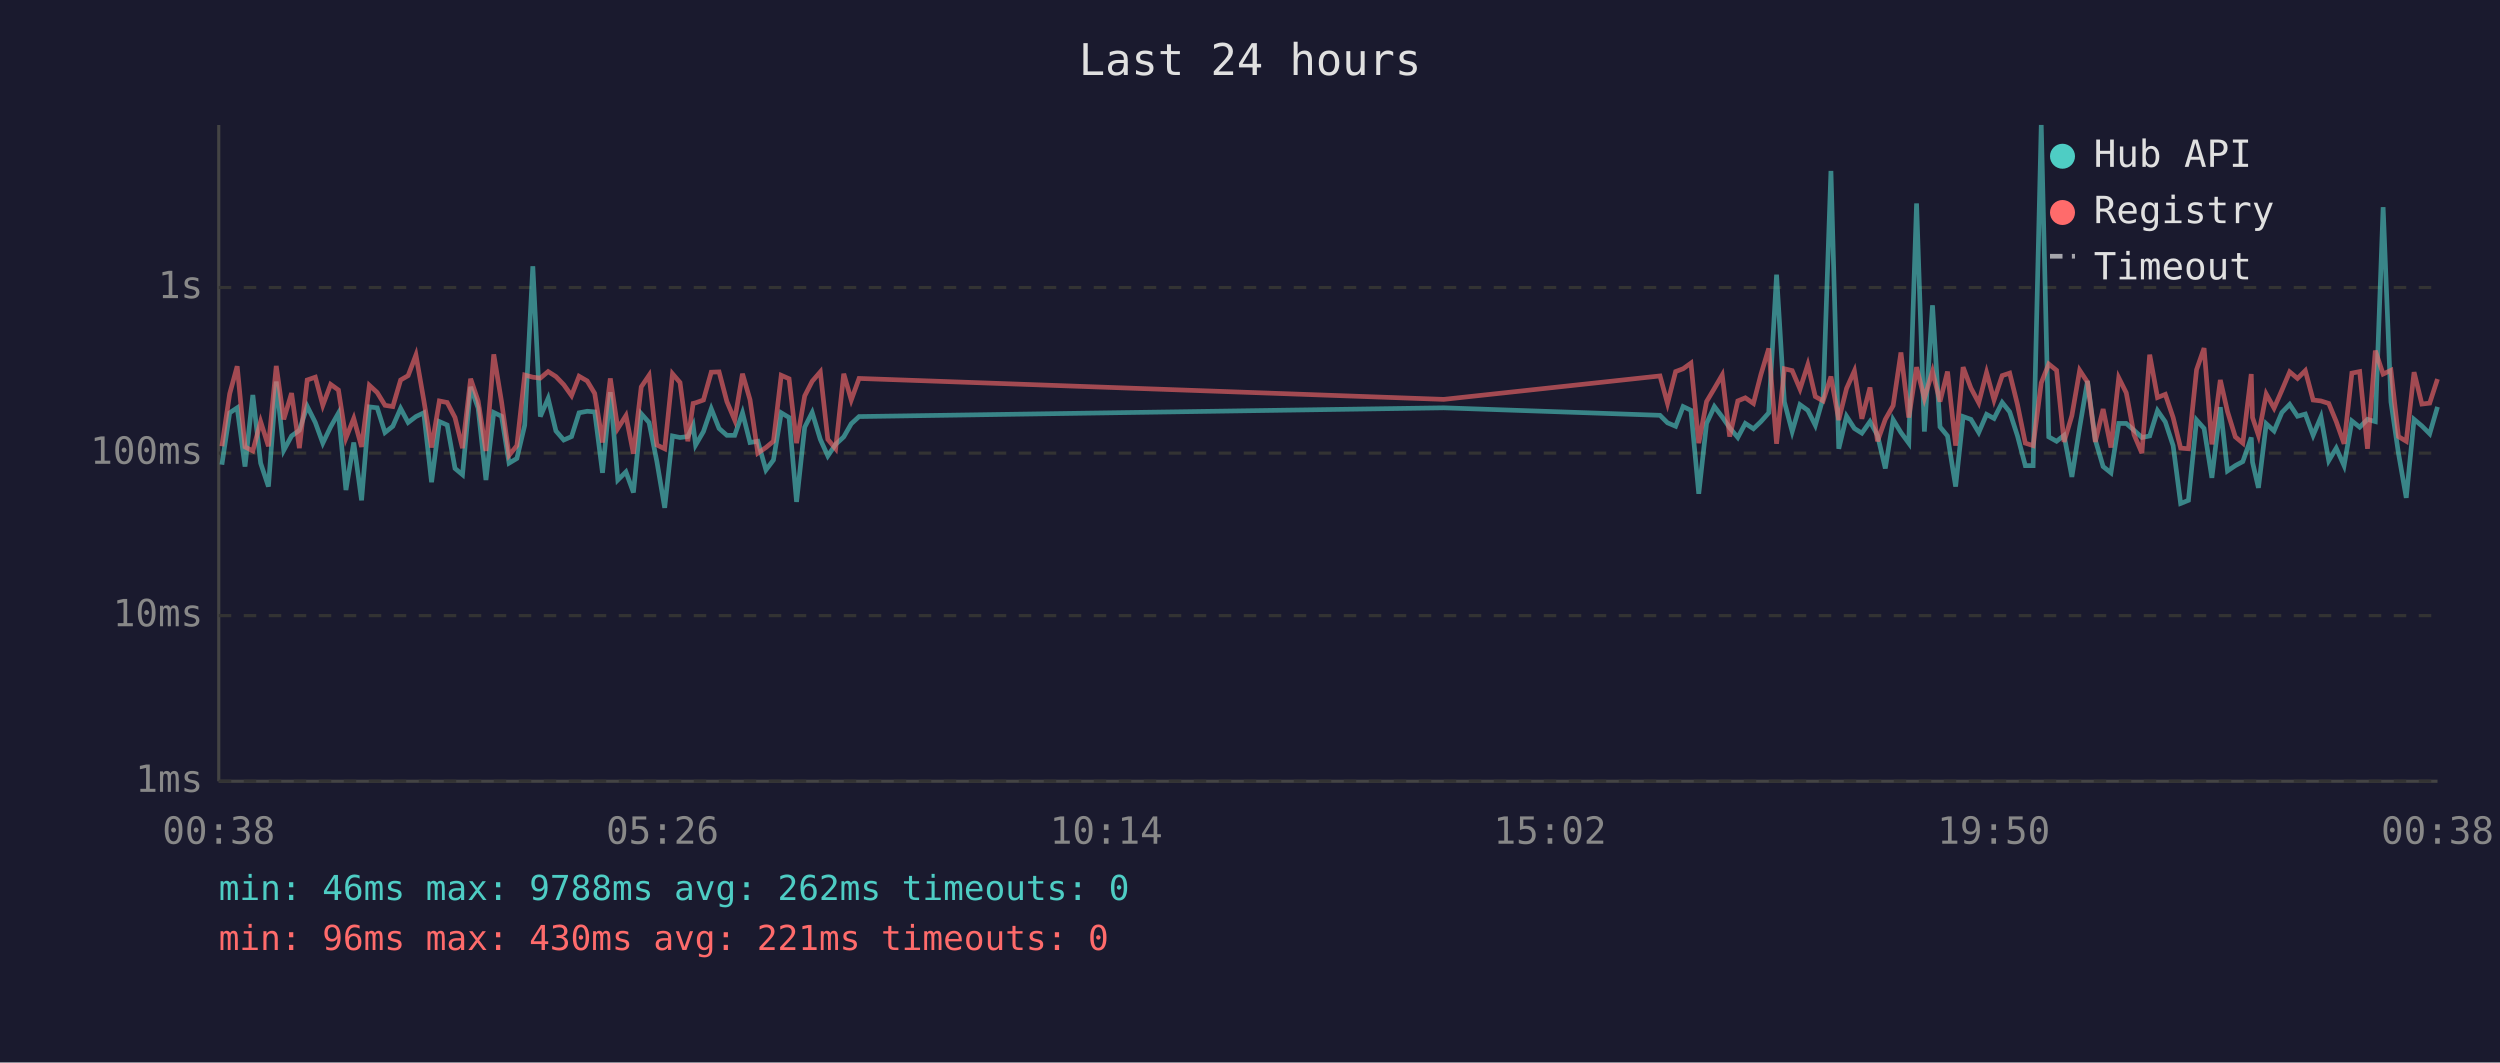
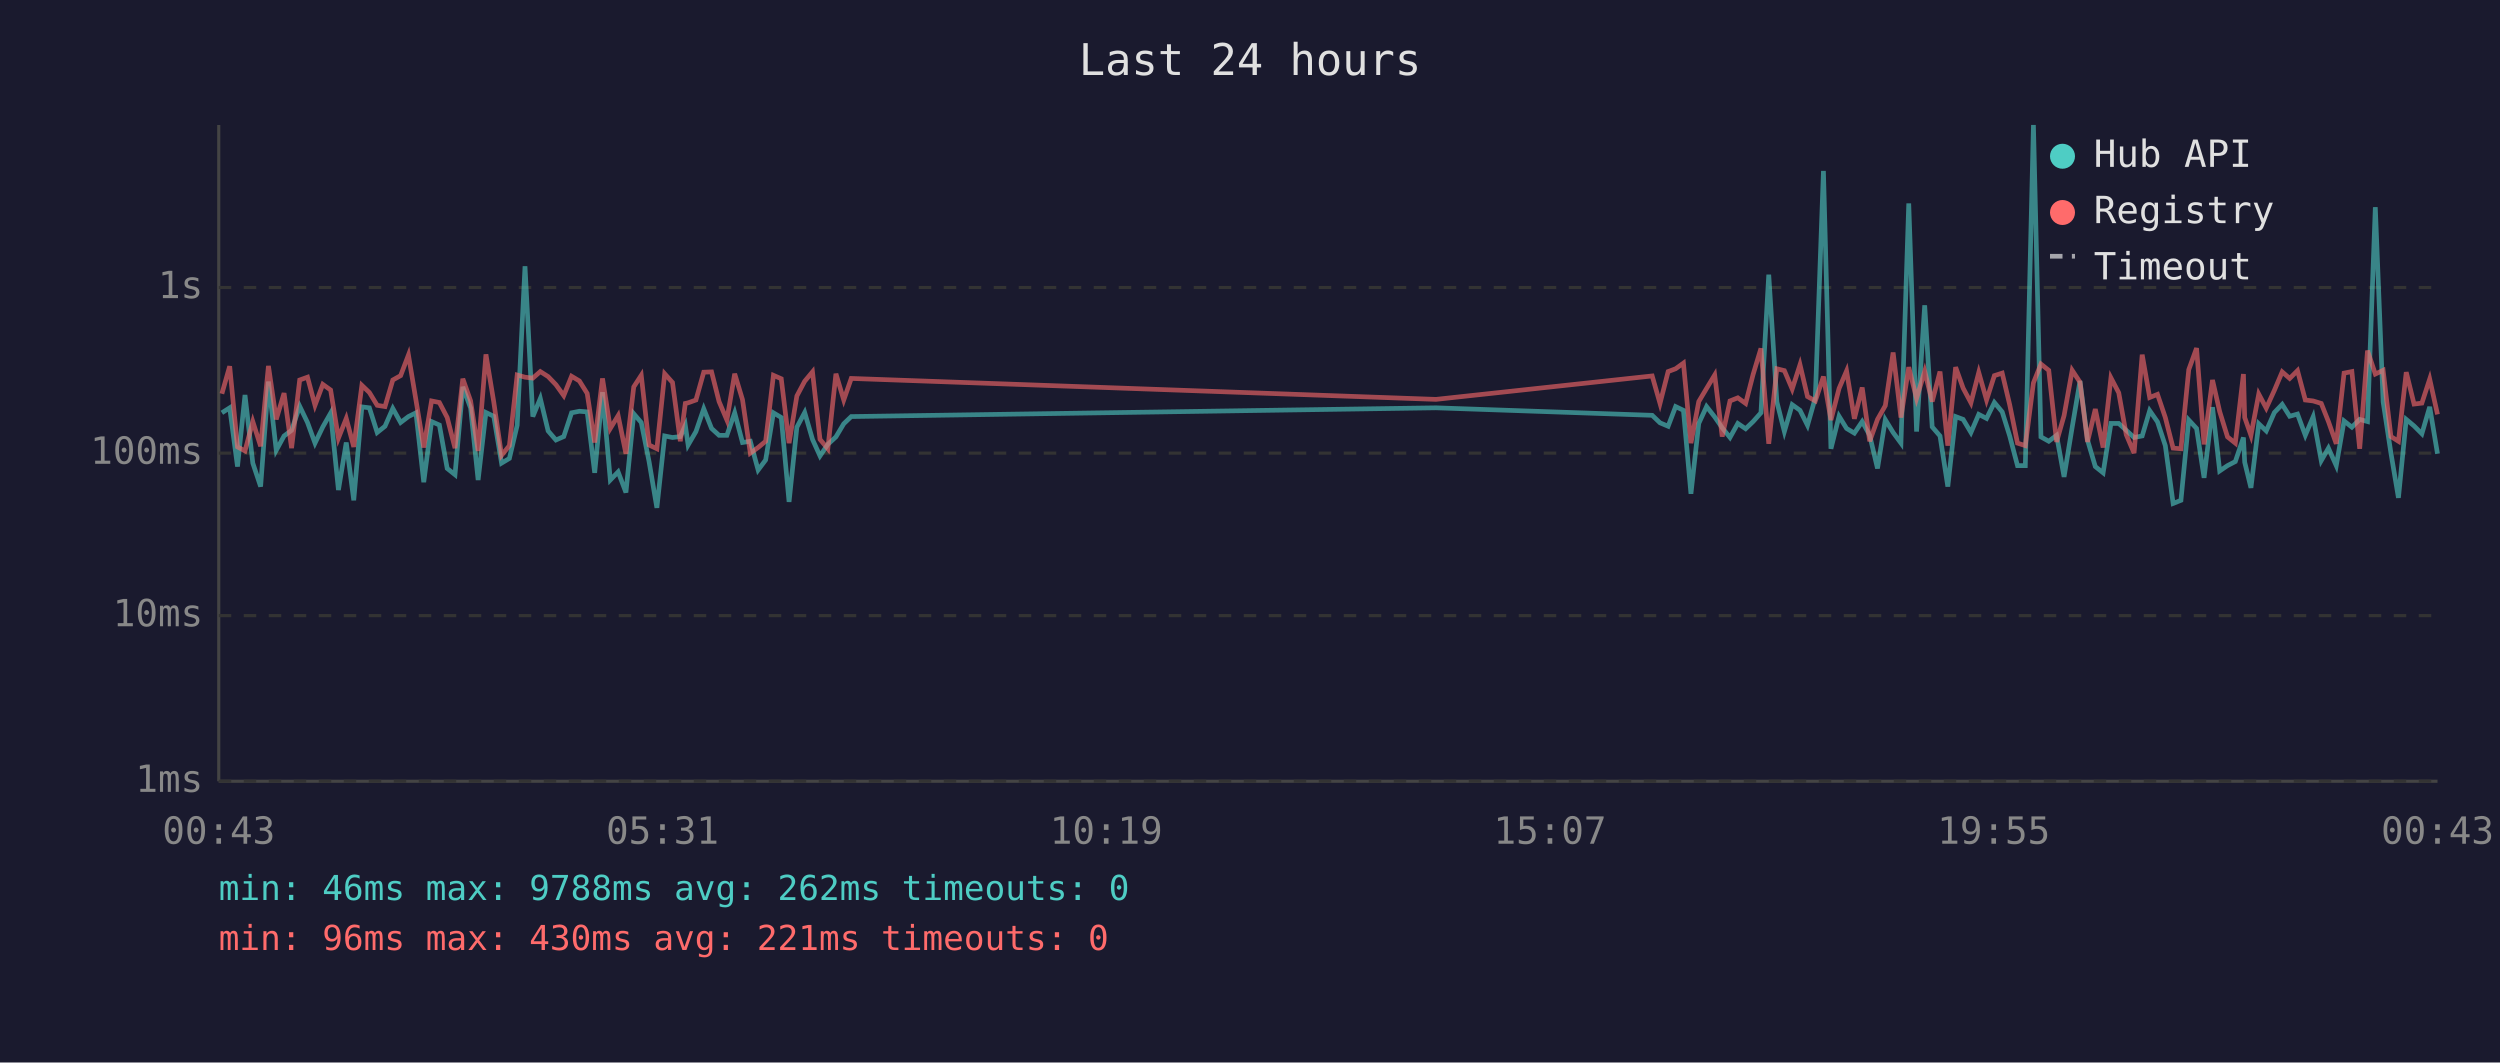
<svg xmlns="http://www.w3.org/2000/svg" viewBox="0 0 800 340" font-family="monospace" font-size="12">
  <rect width="800" height="340" fill="#1a1a2e" />
  <text x="400" y="24" fill="#e0e0e0" font-size="14" text-anchor="middle">Last 24 hours</text>
  <line x1="70" y1="40" x2="70" y2="250" stroke="#444" stroke-width="1" />
  <line x1="70" y1="250" x2="780" y2="250" stroke="#444" stroke-width="1" />
  <line x1="70" y1="250" x2="780" y2="250" stroke="#333" stroke-width="1" stroke-dasharray="4" />
  <text x="65" y="250" fill="#888" text-anchor="end" dominant-baseline="middle">1ms</text>
  <line x1="70" y1="197" x2="780" y2="197" stroke="#333" stroke-width="1" stroke-dasharray="4" />
  <text x="65" y="197" fill="#888" text-anchor="end" dominant-baseline="middle">10ms</text>
  <line x1="70" y1="145" x2="780" y2="145" stroke="#333" stroke-width="1" stroke-dasharray="4" />
  <text x="65" y="145" fill="#888" text-anchor="end" dominant-baseline="middle">100ms</text>
  <line x1="70" y1="92" x2="780" y2="92" stroke="#333" stroke-width="1" stroke-dasharray="4" />
  <text x="65" y="92" fill="#888" text-anchor="end" dominant-baseline="middle">1s</text>
-   <text x="70" y="270" fill="#888" text-anchor="middle">00:38</text>
-   <text x="212" y="270" fill="#888" text-anchor="middle">05:26</text>
-   <text x="354" y="270" fill="#888" text-anchor="middle">10:14</text>
-   <text x="496" y="270" fill="#888" text-anchor="middle">15:02</text>
-   <text x="638" y="270" fill="#888" text-anchor="middle">19:50</text>
-   <text x="780" y="270" fill="#888" text-anchor="middle">00:38</text>
-   <polyline points="71.0,148.7 73.5,132.1 75.9,130.5 78.4,149.3 80.9,126.4 83.4,148.2 85.9,155.7 88.4,122.1 90.8,144.1 93.3,139.5 95.8,137.7 98.3,130.0 100.9,135.2 103.3,141.8 105.8,136.6 108.3,132.2 110.7,156.8 113.2,141.6 115.7,160.1 118.2,130.2 120.7,130.5 123.2,138.4 125.7,136.4 128.2,130.7 130.6,135.2 133.1,133.3 135.6,132.1 138.1,154.3 140.6,134.9 143.1,136.0 145.6,149.9 148.0,151.9 150.6,123.8 153.0,130.6 155.5,153.6 158.0,132.0 160.5,133.2 162.9,148.2 165.4,146.7 167.9,136.1 170.5,85.2 172.9,133.3 175.4,127.5 177.9,137.9 180.4,140.8 182.9,139.7 185.3,132.1 187.9,131.6 190.3,131.8 192.8,151.3 195.3,125.5 197.7,153.6 200.3,151.0 202.7,157.6 205.2,132.4 207.7,135.2 210.2,147.7 212.7,162.5 215.2,139.5 217.6,140.0 220.1,139.7 221.8,136.1 222.6,142.4 225.1,138.1 227.6,130.8 230.1,137.1 232.6,139.3 235.1,139.3 237.6,132.1 240.0,141.6 242.5,141.2 245.1,150.4 247.5,147.2 250.0,132.1 252.5,133.6 254.9,160.6 257.5,136.7 259.9,132.0 262.5,140.6 264.9,145.9 267.4,142.2 270.0,139.8 272.4,135.6 274.9,133.3 462.0,130.5 531.2,132.9 533.6,135.3 536.2,136.4 538.6,130.1 541.1,131.3 543.6,158.0 546.1,135.5 548.6,130.1 551.1,133.4 553.5,136.9 556.1,140.0 558.5,135.5 561.1,137.2 563.5,134.9 566.0,132.1 568.5,87.9 571.0,128.6 573.5,138.1 576.0,129.5 578.5,131.3 580.9,136.1 583.4,127.3 585.9,54.7 588.4,143.6 590.9,133.2 593.4,137.1 595.8,138.6 598.4,134.9 600.8,139.3 603.3,149.9 605.8,134.3 608.3,138.4 610.8,141.8 613.3,65.1 615.8,138.1 618.4,97.7 620.8,136.6 623.2,139.5 625.8,155.7 628.2,133.3 630.7,134.2 633.2,138.4 635.7,132.6 638.1,133.9 640.7,128.8 643.1,131.8 645.6,139.5 648.1,149.0 650.6,149.0 653.2,40.0 655.6,139.8 658.1,141.2 660.5,139.3 663.0,152.6 665.5,136.7 668.0,121.9 670.5,140.8 673.0,149.3 675.5,151.3 678.0,135.5 680.4,135.5 682.9,137.7 685.4,140.0 687.9,139.5 690.4,131.4 692.9,135.0 695.4,142.6 697.8,161.1 700.3,160.1 702.9,134.4 705.3,137.1 707.8,152.9 710.5,130.3 712.8,150.7 715.3,149.0 717.7,147.7 720.4,140.0 720.8,147.9 722.7,156.1 725.2,135.6 727.7,137.9 730.2,132.0 732.7,129.4 735.2,133.2 737.7,132.5 740.2,139.3 742.7,133.4 745.2,147.4 747.6,143.4 750.1,149.0 752.6,134.7 755.1,136.7 757.6,134.2 760.1,134.9 762.6,66.3 765.1,128.6 767.5,145.0 770.0,159.3 772.5,134.2 775.0,136.3 777.5,138.8 780.0,130.2" fill="none" stroke="#4ecdc4" stroke-width="1.5" opacity="0.6" />
-   <polyline points="71.0,142.8 73.5,126.0 75.9,117.2 78.4,143.0 80.9,144.3 83.4,134.9 85.9,142.8 88.4,117.1 90.8,134.2 93.3,125.8 95.8,143.4 98.3,121.6 100.9,120.7 103.3,129.7 105.8,123.0 108.3,124.8 110.7,140.2 113.2,133.9 115.7,143.0 118.2,123.3 120.7,125.6 123.2,129.7 125.7,130.1 128.2,121.6 130.6,120.2 133.1,113.6 135.6,128.0 138.1,143.2 140.6,128.3 143.1,128.8 145.6,133.6 148.0,143.4 150.6,121.2 153.0,128.3 155.5,144.3 158.0,113.4 160.5,128.6 162.9,145.7 165.4,142.6 167.9,120.0 170.5,120.7 172.9,121.0 175.4,118.9 177.9,120.5 180.4,123.1 182.9,126.6 185.3,120.4 187.9,121.9 190.3,125.9 192.8,141.6 195.3,121.1 197.7,137.1 200.3,133.0 202.7,145.2 205.2,123.8 207.7,120.1 210.2,142.4 212.7,143.6 215.2,119.6 217.6,122.4 220.1,141.2 221.8,129.1 222.6,128.9 225.1,128.0 227.6,119.1 230.1,119.0 232.6,128.5 235.1,134.4 237.6,119.6 240.0,127.9 242.5,145.0 245.1,143.2 247.5,141.2 250.0,120.1 252.5,121.2 254.9,141.8 257.5,126.7 259.9,122.0 262.5,119.0 264.9,140.6 267.4,143.6 270.0,119.6 272.4,128.0 274.9,121.1 462.0,127.8 531.2,120.3 533.6,129.1 536.2,118.9 538.6,118.0 541.1,116.2 543.6,141.8 546.1,128.5 548.6,124.3 551.1,120.0 553.5,139.7 556.1,128.3 558.5,127.3 561.1,129.1 563.5,119.8 566.0,111.5 568.5,142.0 571.0,118.0 573.5,118.6 576.0,124.5 578.5,116.7 580.9,126.9 583.4,128.3 585.9,120.5 588.4,134.4 590.9,124.3 593.4,118.7 595.8,134.0 598.4,124.0 600.8,141.2 603.3,134.2 605.8,129.8 608.3,112.8 610.8,133.6 613.3,117.5 615.8,127.5 618.4,118.8 620.8,128.5 623.2,118.9 625.8,142.6 628.2,117.5 630.7,124.2 633.2,128.9 635.7,119.2 638.1,128.0 640.7,120.2 643.1,119.4 645.6,129.5 648.1,141.8 650.6,142.6 653.2,122.5 655.6,116.5 658.1,118.5 660.5,141.4 663.0,133.0 665.5,118.5 668.0,122.3 670.5,141.4 673.0,130.9 675.5,143.2 678.0,120.9 680.4,125.7 682.9,139.1 685.4,145.0 687.9,113.5 690.4,127.2 692.9,126.2 695.4,133.6 697.8,143.4 700.3,143.6 702.9,118.3 705.3,111.4 707.8,142.2 710.5,121.6 712.8,131.7 715.3,139.8 717.7,141.8 720.4,119.7 720.8,133.6 722.7,139.3 725.2,126.1 727.7,130.6 730.2,124.9 732.7,119.0 735.2,121.1 737.7,118.6 740.2,128.0 742.7,128.3 745.2,129.1 747.6,134.9 750.1,142.0 752.6,119.4 755.1,118.9 757.6,143.6 760.1,112.2 762.6,119.7 765.1,118.5 767.5,139.7 770.0,141.2 772.5,119.1 775.0,129.3 777.5,129.0 780.0,121.3" fill="none" stroke="#ff6b6b" stroke-width="1.5" opacity="0.6" />
+   <text x="70" y="270" fill="#888" text-anchor="middle">00:43</text>
+   <text x="212" y="270" fill="#888" text-anchor="middle">05:31</text>
+   <text x="354" y="270" fill="#888" text-anchor="middle">10:19</text>
+   <text x="496" y="270" fill="#888" text-anchor="middle">15:07</text>
+   <text x="638" y="270" fill="#888" text-anchor="middle">19:55</text>
+   <text x="780" y="270" fill="#888" text-anchor="middle">00:43</text>
+   <polyline points="71.0,132.1 73.5,130.5 76.0,149.3 78.4,126.4 80.9,148.2 83.4,155.7 85.9,122.1 88.4,144.1 90.9,139.5 93.3,137.7 95.9,130.0 98.4,135.2 100.8,141.8 103.3,136.6 105.8,132.2 108.3,156.8 110.8,141.6 113.2,160.1 115.8,130.2 118.2,130.5 120.7,138.4 123.2,136.4 125.7,130.7 128.2,135.2 130.7,133.3 133.1,132.1 135.6,154.3 138.1,134.9 140.6,136.0 143.1,149.9 145.6,151.9 148.1,123.8 150.6,130.6 153.0,153.6 155.5,132.0 158.0,133.2 160.5,148.2 163.0,146.7 165.5,136.1 168.0,85.2 170.5,133.3 172.9,127.5 175.4,137.9 177.9,140.8 180.4,139.7 182.9,132.1 185.4,131.6 187.9,131.8 190.3,151.3 192.8,125.5 195.3,153.6 197.8,151.0 200.3,157.6 202.8,132.4 205.2,135.2 207.7,147.7 210.2,162.5 212.7,139.5 215.2,140.0 217.7,139.7 219.3,136.1 220.2,142.4 222.7,138.1 225.2,130.8 227.7,137.1 230.1,139.3 232.6,139.3 235.1,132.1 237.6,141.6 240.1,141.2 242.6,150.4 245.0,147.2 247.5,132.1 250.0,133.6 252.5,160.6 255.0,136.7 257.5,132.0 260.0,140.6 262.4,145.9 264.9,142.2 267.5,139.8 270.0,135.6 272.4,133.3 459.5,130.5 528.7,132.9 531.2,135.3 533.8,136.4 536.2,130.1 538.7,131.3 541.1,158.0 543.6,135.5 546.1,130.1 548.7,133.4 551.1,136.9 553.6,140.0 556.1,135.5 558.6,137.2 561.0,134.9 563.5,132.1 566.0,87.9 568.6,128.6 571.0,138.1 573.5,129.5 576.0,131.3 578.4,136.1 580.9,127.3 583.5,54.7 585.9,143.6 588.5,133.2 590.9,137.1 593.4,138.6 595.9,134.9 598.3,139.3 600.8,149.9 603.3,134.3 605.8,138.4 608.3,141.8 610.8,65.1 613.3,138.1 615.9,97.7 618.3,136.6 620.8,139.5 623.3,155.7 625.8,133.3 628.2,134.2 630.7,138.4 633.2,132.6 635.7,133.9 638.2,128.8 640.7,131.8 643.1,139.5 645.6,149.0 648.1,149.0 650.7,40.0 653.1,139.8 655.6,141.2 658.1,139.3 660.5,152.6 663.1,136.7 665.6,121.9 668.0,140.8 670.5,149.3 673.0,151.3 675.5,135.5 678.0,135.5 680.4,137.7 682.9,140.0 685.5,139.5 687.9,131.4 690.4,135.0 692.9,142.6 695.4,161.1 697.9,160.1 700.4,134.4 702.9,137.1 705.3,152.9 708.0,130.3 710.3,150.7 712.8,149.0 715.3,147.7 717.9,140.0 718.3,147.9 720.3,156.1 722.8,135.6 725.2,137.9 727.8,132.0 730.3,129.4 732.7,133.2 735.2,132.5 737.7,139.3 740.2,133.4 742.8,147.4 745.1,143.4 747.6,149.0 750.1,134.7 752.6,136.7 755.1,134.2 757.6,134.9 760.1,66.3 762.6,128.6 765.1,145.0 767.5,159.3 770.0,134.2 772.5,136.3 775.0,138.8 777.5,130.2 780.0,145.2" fill="none" stroke="#4ecdc4" stroke-width="1.5" opacity="0.6" />
+   <polyline points="71.0,126.0 73.5,117.2 76.0,143.0 78.4,144.3 80.9,134.9 83.4,142.8 85.9,117.1 88.4,134.2 90.9,125.8 93.3,143.4 95.9,121.6 98.4,120.7 100.8,129.7 103.3,123.0 105.8,124.8 108.3,140.2 110.8,133.9 113.2,143.0 115.8,123.3 118.2,125.6 120.7,129.7 123.2,130.1 125.7,121.6 128.2,120.2 130.7,113.6 133.1,128.0 135.6,143.2 138.1,128.3 140.6,128.8 143.1,133.6 145.6,143.4 148.1,121.2 150.6,128.3 153.0,144.3 155.5,113.4 158.0,128.6 160.5,145.7 163.0,142.6 165.5,120.0 168.0,120.7 170.5,121.0 172.9,118.9 175.4,120.5 177.9,123.1 180.4,126.6 182.9,120.4 185.4,121.9 187.9,125.9 190.3,141.6 192.8,121.1 195.3,137.1 197.8,133.0 200.3,145.2 202.8,123.8 205.2,120.1 207.7,142.4 210.2,143.6 212.7,119.6 215.2,122.4 217.7,141.2 219.3,129.1 220.2,128.9 222.7,128.0 225.2,119.1 227.7,119.0 230.1,128.5 232.6,134.4 235.1,119.6 237.6,127.9 240.1,145.0 242.6,143.2 245.0,141.2 247.5,120.1 250.0,121.2 252.5,141.8 255.0,126.7 257.5,122.0 260.0,119.0 262.4,140.6 264.9,143.6 267.5,119.6 270.0,128.0 272.4,121.1 459.5,127.8 528.7,120.3 531.2,129.1 533.8,118.9 536.2,118.0 538.7,116.2 541.1,141.8 543.6,128.5 546.1,124.3 548.7,120.0 551.1,139.7 553.6,128.3 556.1,127.3 558.6,129.1 561.0,119.8 563.5,111.5 566.0,142.0 568.6,118.0 571.0,118.6 573.5,124.5 576.0,116.7 578.4,126.9 580.9,128.3 583.5,120.5 585.9,134.4 588.5,124.3 590.9,118.7 593.4,134.0 595.9,124.0 598.3,141.2 600.8,134.2 603.3,129.8 605.8,112.8 608.3,133.6 610.8,117.5 613.3,127.5 615.9,118.8 618.3,128.5 620.8,118.9 623.3,142.6 625.8,117.5 628.2,124.2 630.7,128.9 633.2,119.2 635.7,128.0 638.2,120.2 640.7,119.4 643.1,129.5 645.6,141.8 648.1,142.6 650.7,122.5 653.1,116.5 655.6,118.5 658.1,141.4 660.5,133.0 663.1,118.5 665.6,122.3 668.0,141.4 670.5,130.9 673.0,143.2 675.5,120.9 678.0,125.7 680.4,139.1 682.9,145.0 685.5,113.5 687.9,127.2 690.4,126.2 692.9,133.6 695.4,143.4 697.9,143.6 700.4,118.3 702.9,111.4 705.3,142.2 708.0,121.6 710.3,131.7 712.8,139.8 715.3,141.8 717.9,119.7 718.3,133.6 720.3,139.3 722.8,126.1 725.2,130.6 727.8,124.9 730.3,119.0 732.7,121.1 735.2,118.6 737.7,128.0 740.2,128.3 742.8,129.1 745.1,134.9 747.6,142.0 750.1,119.4 752.6,118.9 755.1,143.6 757.6,112.2 760.1,119.7 762.6,118.5 765.1,139.7 767.5,141.2 770.0,119.1 772.5,129.3 775.0,129.0 777.5,121.3 780.0,132.6" fill="none" stroke="#ff6b6b" stroke-width="1.5" opacity="0.6" />
  <circle cx="660" cy="50" r="4" fill="#4ecdc4" />
  <text x="670" y="50" fill="#e0e0e0" dominant-baseline="middle">Hub API</text>
  <circle cx="660" cy="68" r="4" fill="#ff6b6b" />
  <text x="670" y="68" fill="#e0e0e0" dominant-baseline="middle">Registry</text>
  <line x1="656" y1="82" x2="664" y2="82" stroke="#e0e0e0" stroke-width="1.5" stroke-dasharray="4,3" opacity="0.7" />
  <text x="670" y="86" fill="#e0e0e0" dominant-baseline="middle">Timeout</text>
  <text x="70" y="288" fill="#4ecdc4" font-size="11">min: 46ms  max: 9788ms  avg: 262ms  timeouts: 0</text>
  <text x="70" y="304" fill="#ff6b6b" font-size="11">min: 96ms  max: 430ms  avg: 221ms  timeouts: 0</text>
</svg>
